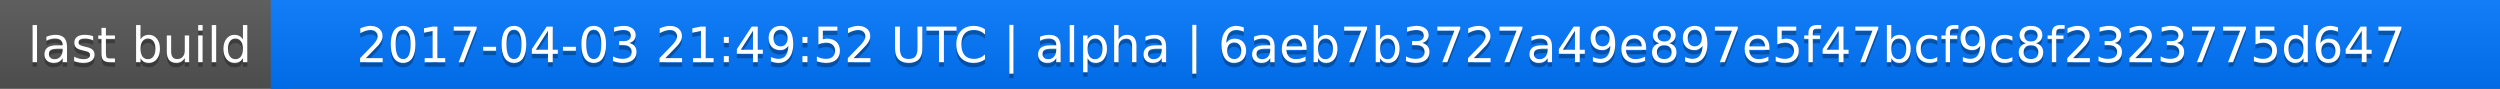
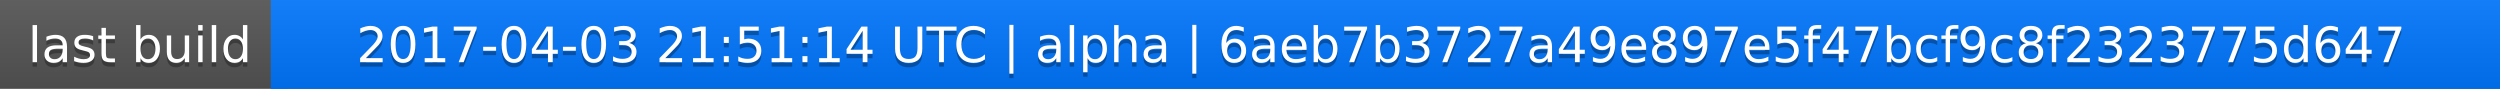
<svg xmlns="http://www.w3.org/2000/svg" width="563" height="20">
  <linearGradient id="a" x2="0" y2="100%">
    <stop offset="0" stop-color="#bbb" stop-opacity=".1" />
    <stop offset="1" stop-opacity=".1" />
  </linearGradient>
  <rect rx="0" width="563" height="20" fill="#555" />
  <rect rx="0" x="61" width="502" height="20" fill="#07f" />
  <path fill="#07f" d="M61 0h4v20h-4z" />
  <rect rx="0" width="563" height="20" fill="url(#a)" />
  <g fill="#fff" text-anchor="middle" font-family="DejaVu Sans,Verdana,Geneva,sans-serif" font-size="11">
    <text x="31.5" y="15" fill="#010101" fill-opacity=".3">last build</text>
    <text x="31.5" y="14">last build</text>
-     <text x="311" y="15" fill="#010101" fill-opacity=".3">2017-04-03 21:49:52 UTC | alpha | 6aeb7b3727a49e897e5f47bcf9c8f2323775d647</text>
-     <text x="311" y="14">2017-04-03 21:49:52 UTC | alpha | 6aeb7b3727a49e897e5f47bcf9c8f2323775d647</text>
+     <text x="311" y="15" fill="#010101" fill-opacity=".3">2017-04-03 21:51:14 UTC | alpha | 6aeb7b3727a49e897e5f47bcf9c8f2323775d647</text>
+     <text x="311" y="14">2017-04-03 21:51:14 UTC | alpha | 6aeb7b3727a49e897e5f47bcf9c8f2323775d647</text>
  </g>
</svg>
